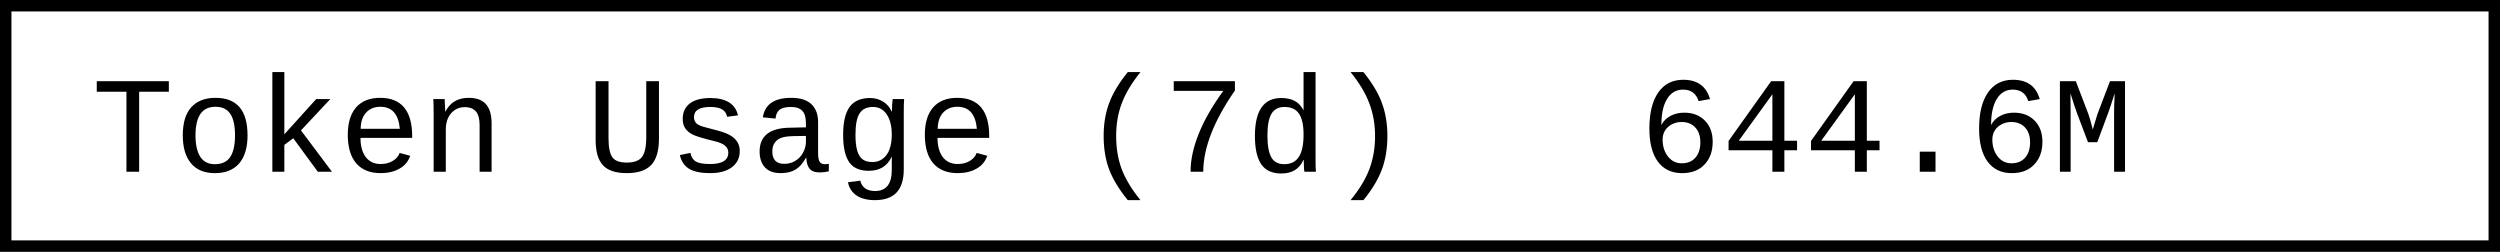
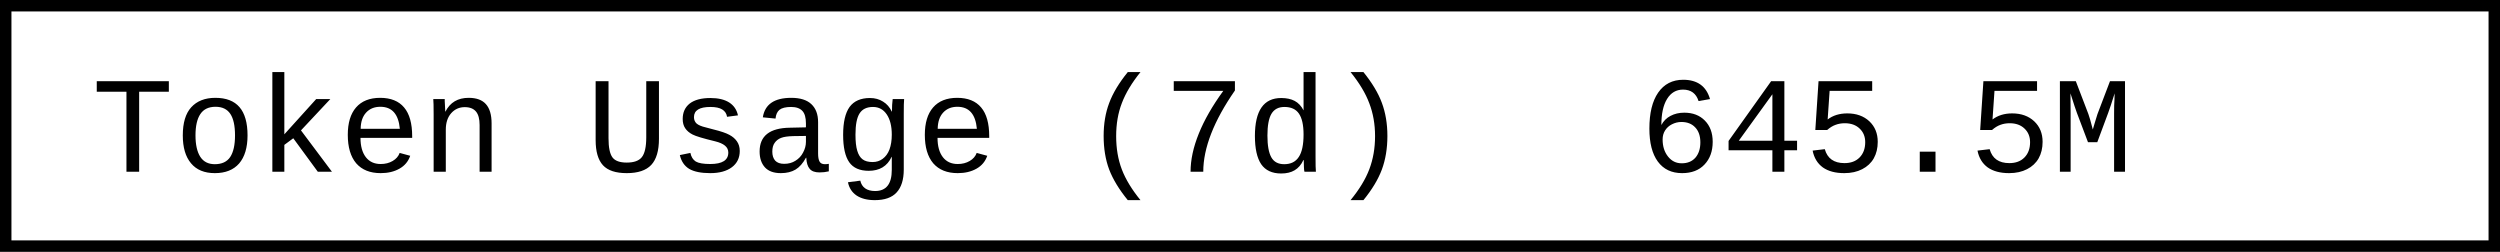
- <svg xmlns="http://www.w3.org/2000/svg" width="218.4" height="22" role="img" aria-label="Token Usage (7d): 644.6M">
+ <svg xmlns="http://www.w3.org/2000/svg" width="218.4" height="22" role="img" aria-label="Token Usage (7d): 645.5M">
  <rect x="0.5" y="0.5" width="217.4" height="21" fill="#fff" stroke="#000" stroke-width="1" />
  <g font-family="'Consolas','Monaco','Courier New',monospace" font-size="12" fill="#000">
    <text x="8" y="15">Token Usage (7d)</text>
-     <text x="143.2" y="15">644.6M</text>
+     <text x="143.2" y="15">645.5M</text>
  </g>
</svg>
